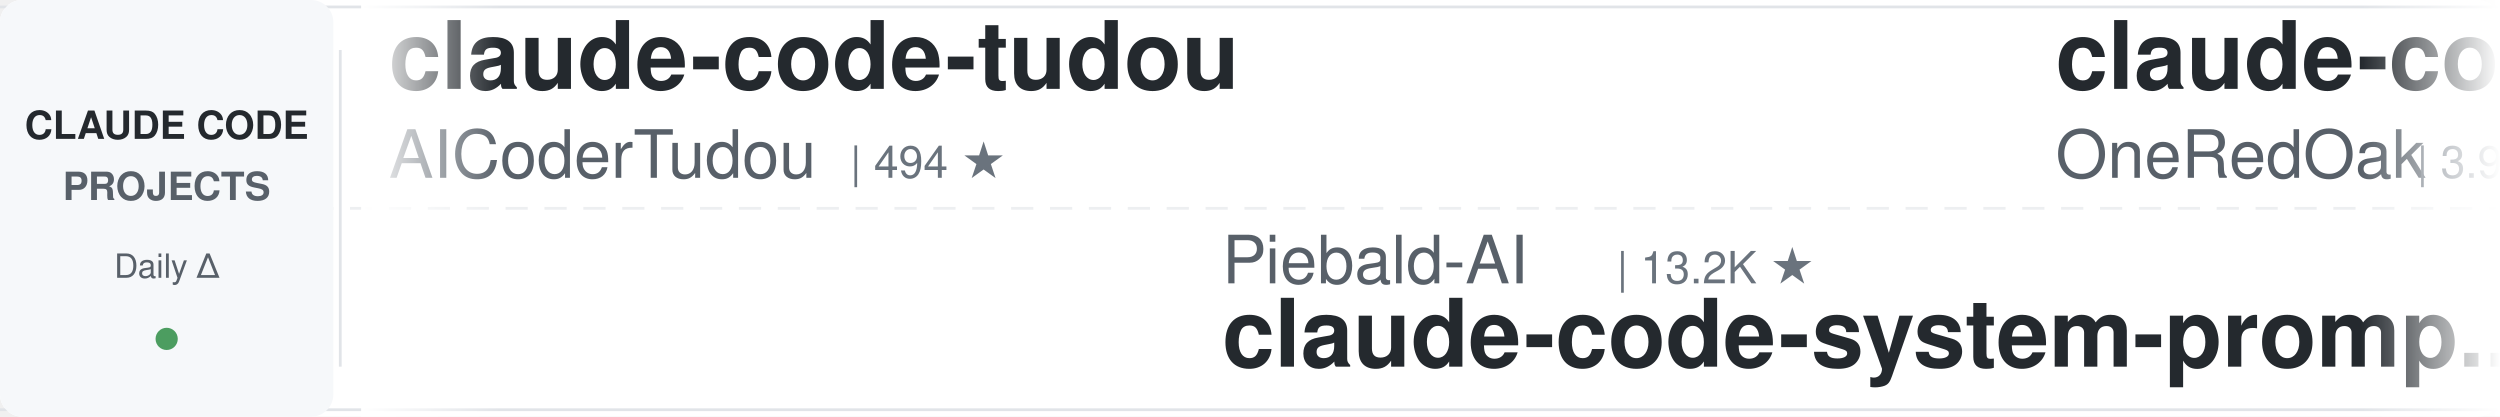
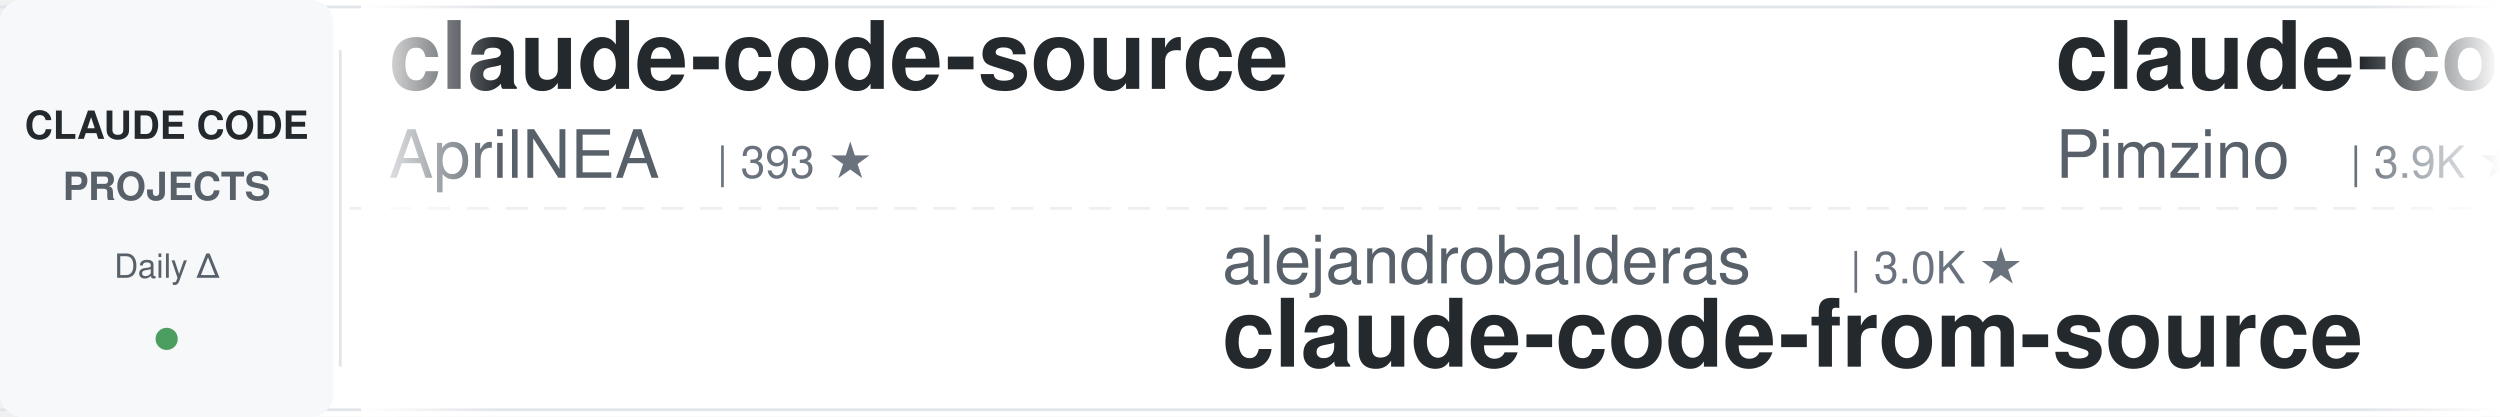
<svg xmlns="http://www.w3.org/2000/svg" width="900" height="150">
  <defs>
    <linearGradient id="leftFade" x1="0%" y1="0%" x2="100%" y2="0%">
      <stop offset="0%" style="stop-color:#ffffff;stop-opacity:1" />
      <stop offset="100%" style="stop-color:#ffffff;stop-opacity:0" />
    </linearGradient>
    <linearGradient id="rightFade" x1="0%" y1="0%" x2="100%" y2="0%">
      <stop offset="0%" style="stop-color:#ffffff;stop-opacity:0" />
      <stop offset="100%" style="stop-color:#ffffff;stop-opacity:1" />
    </linearGradient>
  </defs>
  <rect width="900" height="150" fill="#ffffff" rx="8" />
  <rect x="0" y="2" width="900" height="1" fill="#e1e4e8" />
  <rect x="0" y="147" width="900" height="1" fill="#e1e4e8" />
  <line x1="0" y1="75" x2="900" y2="75" stroke="#e1e4e8" stroke-width="1" stroke-dasharray="8 6" opacity="0.6" />
  <rect x="0" y="0" width="120" height="150" fill="#f6f8fa" rx="8" />
  <text x="60" y="50" font-family="-apple-system, BlinkMacSystemFont, 'Segoe UI', Helvetica, Arial, sans-serif" font-size="14" font-weight="600" fill="#24292e" text-anchor="middle">CLAUDE CODE</text>
  <text x="60" y="72" font-family="-apple-system, BlinkMacSystemFont, 'Segoe UI', Helvetica, Arial, sans-serif" font-size="14" font-weight="600" fill="#586069" text-anchor="middle">PROJECTS</text>
  <text x="60" y="100" font-family="-apple-system, BlinkMacSystemFont, 'Segoe UI', Helvetica, Arial, sans-serif" font-size="12" font-weight="500" fill="#586069" text-anchor="middle">Daily Δ</text>
  <circle cx="60" cy="122" r="4" fill="#22863a" opacity="0.8" />
  <rect x="122" y="18" width="1" height="114" fill="#e1e4e8" />
  <clipPath id="tickerClip">
    <rect x="130" y="0" width="770" height="150" />
  </clipPath>
  <g clip-path="url(#tickerClip)">
    <g id="tickerItems">
      <animateTransform attributeName="transform" attributeType="XML" type="translate" from="0 0" to="-3000 0" dur="54s" repeatCount="indefinite" />
      <g transform="translate(0, 0)">
-         <text x="140" y="32" font-family="-apple-system, BlinkMacSystemFont, 'Segoe UI', Helvetica, Arial, sans-serif" font-size="34" font-weight="600" fill="#24292e">claude-code-tudou</text>
-         <text x="140" y="64" font-family="-apple-system, BlinkMacSystemFont, 'Segoe UI', Helvetica, Arial, sans-serif" font-size="24" font-weight="400" fill="#586069">AICoderTudou</text>
-         <text x="306" y="64" font-family="-apple-system, BlinkMacSystemFont, 'Segoe UI', Helvetica, Arial, sans-serif" font-size="16" font-weight="500" fill="#6a737d">| 494 ★</text>
+         <text x="140" y="32" font-family="-apple-system, BlinkMacSystemFont, 'Segoe UI', Helvetica, Arial, sans-serif" font-size="34" font-weight="600" fill="#24292e">claude-code-source</text>
+         <text x="140" y="64" font-family="-apple-system, BlinkMacSystemFont, 'Segoe UI', Helvetica, Arial, sans-serif" font-size="24" font-weight="400" fill="#586069">AprilNEA</text>
+         <text x="258" y="64" font-family="-apple-system, BlinkMacSystemFont, 'Segoe UI', Helvetica, Arial, sans-serif" font-size="16" font-weight="500" fill="#6a737d">| 393 ★</text>
      </g>
      <g transform="translate(300, 0)">
-         <text x="140" y="102" font-family="-apple-system, BlinkMacSystemFont, 'Segoe UI', Helvetica, Arial, sans-serif" font-size="24" font-weight="400" fill="#586069">Piebald-AI</text>
-         <text x="282" y="102" font-family="-apple-system, BlinkMacSystemFont, 'Segoe UI', Helvetica, Arial, sans-serif" font-size="16" font-weight="500" fill="#6a737d">| 13.2K ★</text>
-         <text x="140" y="132" font-family="-apple-system, BlinkMacSystemFont, 'Segoe UI', Helvetica, Arial, sans-serif" font-size="34" font-weight="600" fill="#24292e">claude-code-system-promp...</text>
+         <text x="140" y="102" font-family="-apple-system, BlinkMacSystemFont, 'Segoe UI', Helvetica, Arial, sans-serif" font-size="24" font-weight="400" fill="#586069">alejandrobalderas</text>
+         <text x="366" y="102" font-family="-apple-system, BlinkMacSystemFont, 'Segoe UI', Helvetica, Arial, sans-serif" font-size="16" font-weight="500" fill="#6a737d">| 3.0K ★</text>
+         <text x="140" y="132" font-family="-apple-system, BlinkMacSystemFont, 'Segoe UI', Helvetica, Arial, sans-serif" font-size="34" font-weight="600" fill="#24292e">claude-code-from-source</text>
      </g>
      <g transform="translate(600, 0)">
-         <text x="140" y="32" font-family="-apple-system, BlinkMacSystemFont, 'Segoe UI', Helvetica, Arial, sans-serif" font-size="34" font-weight="600" fill="#24292e">claude-code-workflows</text>
-         <text x="140" y="64" font-family="-apple-system, BlinkMacSystemFont, 'Segoe UI', Helvetica, Arial, sans-serif" font-size="24" font-weight="400" fill="#586069">OneRedOak</text>
-         <text x="270" y="64" font-family="-apple-system, BlinkMacSystemFont, 'Segoe UI', Helvetica, Arial, sans-serif" font-size="16" font-weight="500" fill="#6a737d">| 3.9K ★</text>
+         <text x="140" y="32" font-family="-apple-system, BlinkMacSystemFont, 'Segoe UI', Helvetica, Arial, sans-serif" font-size="34" font-weight="600" fill="#24292e">claude-code-spec-workflo...</text>
+         <text x="140" y="64" font-family="-apple-system, BlinkMacSystemFont, 'Segoe UI', Helvetica, Arial, sans-serif" font-size="24" font-weight="400" fill="#586069">Pimzino</text>
+         <text x="246" y="64" font-family="-apple-system, BlinkMacSystemFont, 'Segoe UI', Helvetica, Arial, sans-serif" font-size="16" font-weight="500" fill="#6a737d">| 3.9K ★</text>
      </g>
      <g transform="translate(900, 0)">
-         <text x="140" y="102" font-family="-apple-system, BlinkMacSystemFont, 'Segoe UI', Helvetica, Arial, sans-serif" font-size="24" font-weight="400" fill="#586069">mrpaidsocial</text>
-         <text x="306" y="102" font-family="-apple-system, BlinkMacSystemFont, 'Segoe UI', Helvetica, Arial, sans-serif" font-size="16" font-weight="500" fill="#6a737d">| 1.7K ★</text>
-         <text x="140" y="132" font-family="-apple-system, BlinkMacSystemFont, 'Segoe UI', Helvetica, Arial, sans-serif" font-size="34" font-weight="600" fill="#24292e">arcads-claude-code-mrpai...</text>
+         <text x="140" y="102" font-family="-apple-system, BlinkMacSystemFont, 'Segoe UI', Helvetica, Arial, sans-serif" font-size="24" font-weight="400" fill="#586069">OneRedOak</text>
+         <text x="270" y="102" font-family="-apple-system, BlinkMacSystemFont, 'Segoe UI', Helvetica, Arial, sans-serif" font-size="16" font-weight="500" fill="#6a737d">| 3.9K ★</text>
+         <text x="140" y="132" font-family="-apple-system, BlinkMacSystemFont, 'Segoe UI', Helvetica, Arial, sans-serif" font-size="34" font-weight="600" fill="#24292e">claude-code-workflows</text>
      </g>
      <g transform="translate(1200, 0)">
-         <text x="140" y="32" font-family="-apple-system, BlinkMacSystemFont, 'Segoe UI', Helvetica, Arial, sans-serif" font-size="34" font-weight="600" fill="#24292e">claude-code-security-rev...</text>
-         <text x="140" y="64" font-family="-apple-system, BlinkMacSystemFont, 'Segoe UI', Helvetica, Arial, sans-serif" font-size="24" font-weight="400" fill="#586069">anthropics</text>
-         <text x="282" y="64" font-family="-apple-system, BlinkMacSystemFont, 'Segoe UI', Helvetica, Arial, sans-serif" font-size="16" font-weight="500" fill="#6a737d">| 7.0K ★</text>
+         <text x="140" y="32" font-family="-apple-system, BlinkMacSystemFont, 'Segoe UI', Helvetica, Arial, sans-serif" font-size="34" font-weight="600" fill="#24292e">awesome-claude-code-tool...</text>
+         <text x="140" y="64" font-family="-apple-system, BlinkMacSystemFont, 'Segoe UI', Helvetica, Arial, sans-serif" font-size="24" font-weight="400" fill="#586069">rohitg00</text>
+         <text x="258" y="64" font-family="-apple-system, BlinkMacSystemFont, 'Segoe UI', Helvetica, Arial, sans-serif" font-size="16" font-weight="500" fill="#6a737d">| 2.9K ★</text>
      </g>
      <g transform="translate(1500, 0)">
-         <text x="140" y="102" font-family="-apple-system, BlinkMacSystemFont, 'Segoe UI', Helvetica, Arial, sans-serif" font-size="24" font-weight="400" fill="#586069">huangserva</text>
-         <text x="282" y="102" font-family="-apple-system, BlinkMacSystemFont, 'Segoe UI', Helvetica, Arial, sans-serif" font-size="16" font-weight="500" fill="#6a737d">| 633 ★</text>
-         <text x="140" y="132" font-family="-apple-system, BlinkMacSystemFont, 'Segoe UI', Helvetica, Arial, sans-serif" font-size="34" font-weight="600" fill="#24292e">claude-code-cli</text>
+         <text x="140" y="102" font-family="-apple-system, BlinkMacSystemFont, 'Segoe UI', Helvetica, Arial, sans-serif" font-size="24" font-weight="400" fill="#586069">kodu-ai</text>
+         <text x="246" y="102" font-family="-apple-system, BlinkMacSystemFont, 'Segoe UI', Helvetica, Arial, sans-serif" font-size="16" font-weight="500" fill="#6a737d">| 5.2K ★</text>
+         <text x="140" y="132" font-family="-apple-system, BlinkMacSystemFont, 'Segoe UI', Helvetica, Arial, sans-serif" font-size="34" font-weight="600" fill="#24292e">claude-coder</text>
      </g>
      <g transform="translate(1800, 0)">
-         <text x="140" y="32" font-family="-apple-system, BlinkMacSystemFont, 'Segoe UI', Helvetica, Arial, sans-serif" font-size="34" font-weight="600" fill="#24292e">claude-code-source</text>
-         <text x="140" y="64" font-family="-apple-system, BlinkMacSystemFont, 'Segoe UI', Helvetica, Arial, sans-serif" font-size="24" font-weight="400" fill="#586069">JrCx7scC</text>
-         <text x="258" y="64" font-family="-apple-system, BlinkMacSystemFont, 'Segoe UI', Helvetica, Arial, sans-serif" font-size="16" font-weight="500" fill="#6a737d">| 377 ★</text>
+         <text x="140" y="32" font-family="-apple-system, BlinkMacSystemFont, 'Segoe UI', Helvetica, Arial, sans-serif" font-size="34" font-weight="600" fill="#24292e">claude-code-proxy</text>
+         <text x="140" y="64" font-family="-apple-system, BlinkMacSystemFont, 'Segoe UI', Helvetica, Arial, sans-serif" font-size="24" font-weight="400" fill="#586069">1rgs</text>
+         <text x="210" y="64" font-family="-apple-system, BlinkMacSystemFont, 'Segoe UI', Helvetica, Arial, sans-serif" font-size="16" font-weight="500" fill="#6a737d">| 3.8K ★</text>
      </g>
      <g transform="translate(2100, 0)">
-         <text x="140" y="102" font-family="-apple-system, BlinkMacSystemFont, 'Segoe UI', Helvetica, Arial, sans-serif" font-size="24" font-weight="400" fill="#586069">daymade</text>
-         <text x="246" y="102" font-family="-apple-system, BlinkMacSystemFont, 'Segoe UI', Helvetica, Arial, sans-serif" font-size="16" font-weight="500" fill="#6a737d">| 1.5K ★</text>
-         <text x="140" y="132" font-family="-apple-system, BlinkMacSystemFont, 'Segoe UI', Helvetica, Arial, sans-serif" font-size="34" font-weight="600" fill="#24292e">claude-code-skills</text>
+         <text x="140" y="102" font-family="-apple-system, BlinkMacSystemFont, 'Segoe UI', Helvetica, Arial, sans-serif" font-size="24" font-weight="400" fill="#586069">shanraisshan</text>
+         <text x="306" y="102" font-family="-apple-system, BlinkMacSystemFont, 'Segoe UI', Helvetica, Arial, sans-serif" font-size="16" font-weight="500" fill="#6a737d">| 69.3K ★</text>
+         <text x="140" y="132" font-family="-apple-system, BlinkMacSystemFont, 'Segoe UI', Helvetica, Arial, sans-serif" font-size="34" font-weight="600" fill="#24292e">claude-code-best-practic...</text>
      </g>
      <g transform="translate(2400, 0)">
-         <text x="140" y="32" font-family="-apple-system, BlinkMacSystemFont, 'Segoe UI', Helvetica, Arial, sans-serif" font-size="34" font-weight="600" fill="#24292e">awesome-claude-code-suba...</text>
-         <text x="140" y="64" font-family="-apple-system, BlinkMacSystemFont, 'Segoe UI', Helvetica, Arial, sans-serif" font-size="24" font-weight="400" fill="#586069">VoltAgent</text>
-         <text x="270" y="64" font-family="-apple-system, BlinkMacSystemFont, 'Segoe UI', Helvetica, Arial, sans-serif" font-size="16" font-weight="500" fill="#6a737d">| 26.7K ★</text>
+         <text x="140" y="32" font-family="-apple-system, BlinkMacSystemFont, 'Segoe UI', Helvetica, Arial, sans-serif" font-size="34" font-weight="600" fill="#24292e">free-claude-code</text>
+         <text x="140" y="64" font-family="-apple-system, BlinkMacSystemFont, 'Segoe UI', Helvetica, Arial, sans-serif" font-size="24" font-weight="400" fill="#586069">Alishahryar1</text>
+         <text x="306" y="64" font-family="-apple-system, BlinkMacSystemFont, 'Segoe UI', Helvetica, Arial, sans-serif" font-size="16" font-weight="500" fill="#6a737d">| 72.2K ★</text>
      </g>
      <g transform="translate(2700, 0)">
-         <text x="140" y="102" font-family="-apple-system, BlinkMacSystemFont, 'Segoe UI', Helvetica, Arial, sans-serif" font-size="24" font-weight="400" fill="#586069">https-deeplearning-ai</text>
-         <text x="414" y="102" font-family="-apple-system, BlinkMacSystemFont, 'Segoe UI', Helvetica, Arial, sans-serif" font-size="16" font-weight="500" fill="#6a737d">| 566 ★</text>
-         <text x="140" y="132" font-family="-apple-system, BlinkMacSystemFont, 'Segoe UI', Helvetica, Arial, sans-serif" font-size="34" font-weight="600" fill="#24292e">sc-claude-code-files</text>
+         <text x="140" y="102" font-family="-apple-system, BlinkMacSystemFont, 'Segoe UI', Helvetica, Arial, sans-serif" font-size="24" font-weight="400" fill="#586069">centminmod</text>
+         <text x="282" y="102" font-family="-apple-system, BlinkMacSystemFont, 'Segoe UI', Helvetica, Arial, sans-serif" font-size="16" font-weight="500" fill="#6a737d">| 2.7K ★</text>
+         <text x="140" y="132" font-family="-apple-system, BlinkMacSystemFont, 'Segoe UI', Helvetica, Arial, sans-serif" font-size="34" font-weight="600" fill="#24292e">my-claude-code-setup</text>
      </g>
      <g transform="translate(3000, 0)">
-         <text x="140" y="32" font-family="-apple-system, BlinkMacSystemFont, 'Segoe UI', Helvetica, Arial, sans-serif" font-size="34" font-weight="600" fill="#24292e">claude-code-tudou</text>
-         <text x="140" y="64" font-family="-apple-system, BlinkMacSystemFont, 'Segoe UI', Helvetica, Arial, sans-serif" font-size="24" font-weight="400" fill="#586069">AICoderTudou</text>
-         <text x="306" y="64" font-family="-apple-system, BlinkMacSystemFont, 'Segoe UI', Helvetica, Arial, sans-serif" font-size="16" font-weight="500" fill="#6a737d">| 494 ★</text>
+         <text x="140" y="32" font-family="-apple-system, BlinkMacSystemFont, 'Segoe UI', Helvetica, Arial, sans-serif" font-size="34" font-weight="600" fill="#24292e">claude-code-source</text>
+         <text x="140" y="64" font-family="-apple-system, BlinkMacSystemFont, 'Segoe UI', Helvetica, Arial, sans-serif" font-size="24" font-weight="400" fill="#586069">AprilNEA</text>
+         <text x="258" y="64" font-family="-apple-system, BlinkMacSystemFont, 'Segoe UI', Helvetica, Arial, sans-serif" font-size="16" font-weight="500" fill="#6a737d">| 393 ★</text>
      </g>
      <g transform="translate(3300, 0)">
-         <text x="140" y="102" font-family="-apple-system, BlinkMacSystemFont, 'Segoe UI', Helvetica, Arial, sans-serif" font-size="24" font-weight="400" fill="#586069">Piebald-AI</text>
-         <text x="282" y="102" font-family="-apple-system, BlinkMacSystemFont, 'Segoe UI', Helvetica, Arial, sans-serif" font-size="16" font-weight="500" fill="#6a737d">| 13.2K ★</text>
-         <text x="140" y="132" font-family="-apple-system, BlinkMacSystemFont, 'Segoe UI', Helvetica, Arial, sans-serif" font-size="34" font-weight="600" fill="#24292e">claude-code-system-promp...</text>
+         <text x="140" y="102" font-family="-apple-system, BlinkMacSystemFont, 'Segoe UI', Helvetica, Arial, sans-serif" font-size="24" font-weight="400" fill="#586069">alejandrobalderas</text>
+         <text x="366" y="102" font-family="-apple-system, BlinkMacSystemFont, 'Segoe UI', Helvetica, Arial, sans-serif" font-size="16" font-weight="500" fill="#6a737d">| 3.0K ★</text>
+         <text x="140" y="132" font-family="-apple-system, BlinkMacSystemFont, 'Segoe UI', Helvetica, Arial, sans-serif" font-size="34" font-weight="600" fill="#24292e">claude-code-from-source</text>
      </g>
      <g transform="translate(3600, 0)">
-         <text x="140" y="32" font-family="-apple-system, BlinkMacSystemFont, 'Segoe UI', Helvetica, Arial, sans-serif" font-size="34" font-weight="600" fill="#24292e">claude-code-workflows</text>
-         <text x="140" y="64" font-family="-apple-system, BlinkMacSystemFont, 'Segoe UI', Helvetica, Arial, sans-serif" font-size="24" font-weight="400" fill="#586069">OneRedOak</text>
-         <text x="270" y="64" font-family="-apple-system, BlinkMacSystemFont, 'Segoe UI', Helvetica, Arial, sans-serif" font-size="16" font-weight="500" fill="#6a737d">| 3.9K ★</text>
+         <text x="140" y="32" font-family="-apple-system, BlinkMacSystemFont, 'Segoe UI', Helvetica, Arial, sans-serif" font-size="34" font-weight="600" fill="#24292e">claude-code-spec-workflo...</text>
+         <text x="140" y="64" font-family="-apple-system, BlinkMacSystemFont, 'Segoe UI', Helvetica, Arial, sans-serif" font-size="24" font-weight="400" fill="#586069">Pimzino</text>
+         <text x="246" y="64" font-family="-apple-system, BlinkMacSystemFont, 'Segoe UI', Helvetica, Arial, sans-serif" font-size="16" font-weight="500" fill="#6a737d">| 3.9K ★</text>
      </g>
      <g transform="translate(3900, 0)">
-         <text x="140" y="102" font-family="-apple-system, BlinkMacSystemFont, 'Segoe UI', Helvetica, Arial, sans-serif" font-size="24" font-weight="400" fill="#586069">mrpaidsocial</text>
-         <text x="306" y="102" font-family="-apple-system, BlinkMacSystemFont, 'Segoe UI', Helvetica, Arial, sans-serif" font-size="16" font-weight="500" fill="#6a737d">| 1.7K ★</text>
-         <text x="140" y="132" font-family="-apple-system, BlinkMacSystemFont, 'Segoe UI', Helvetica, Arial, sans-serif" font-size="34" font-weight="600" fill="#24292e">arcads-claude-code-mrpai...</text>
+         <text x="140" y="102" font-family="-apple-system, BlinkMacSystemFont, 'Segoe UI', Helvetica, Arial, sans-serif" font-size="24" font-weight="400" fill="#586069">OneRedOak</text>
+         <text x="270" y="102" font-family="-apple-system, BlinkMacSystemFont, 'Segoe UI', Helvetica, Arial, sans-serif" font-size="16" font-weight="500" fill="#6a737d">| 3.9K ★</text>
+         <text x="140" y="132" font-family="-apple-system, BlinkMacSystemFont, 'Segoe UI', Helvetica, Arial, sans-serif" font-size="34" font-weight="600" fill="#24292e">claude-code-workflows</text>
      </g>
    </g>
  </g>
  <rect x="130" y="0" width="50" height="150" fill="url(#leftFade)" />
  <rect x="850" y="0" width="50" height="150" fill="url(#rightFade)" />
</svg>
